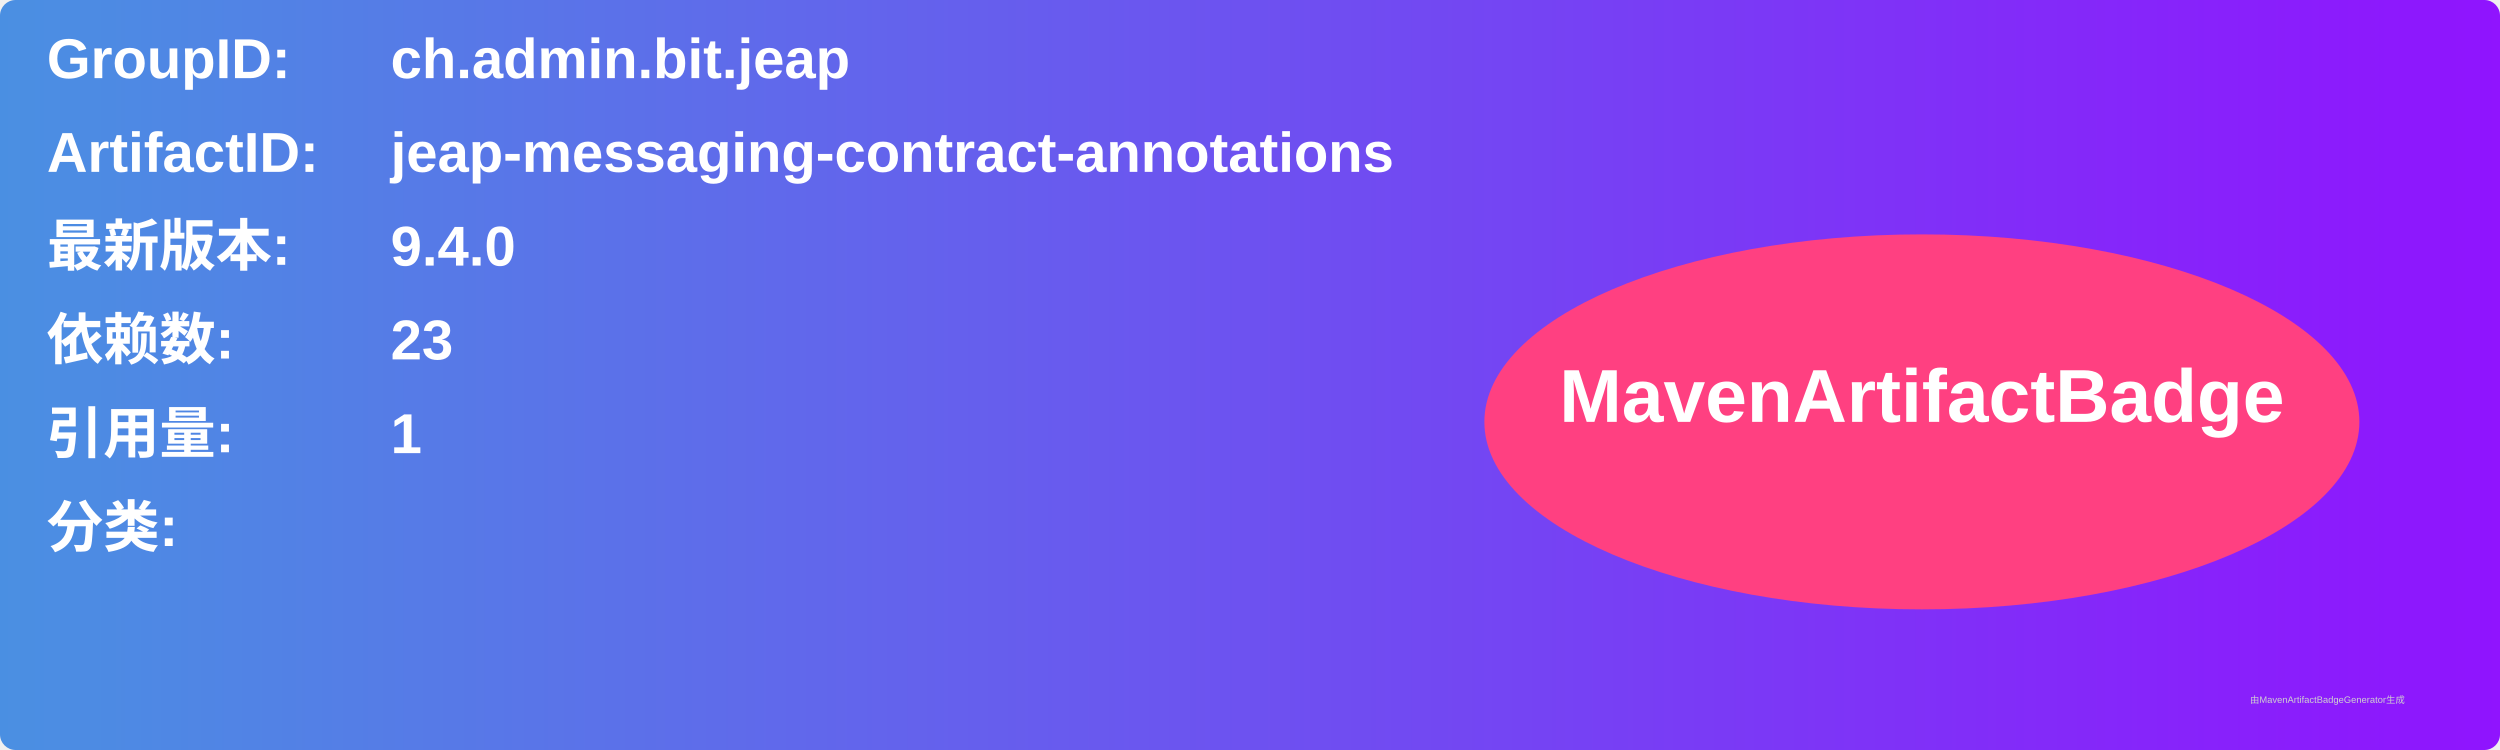
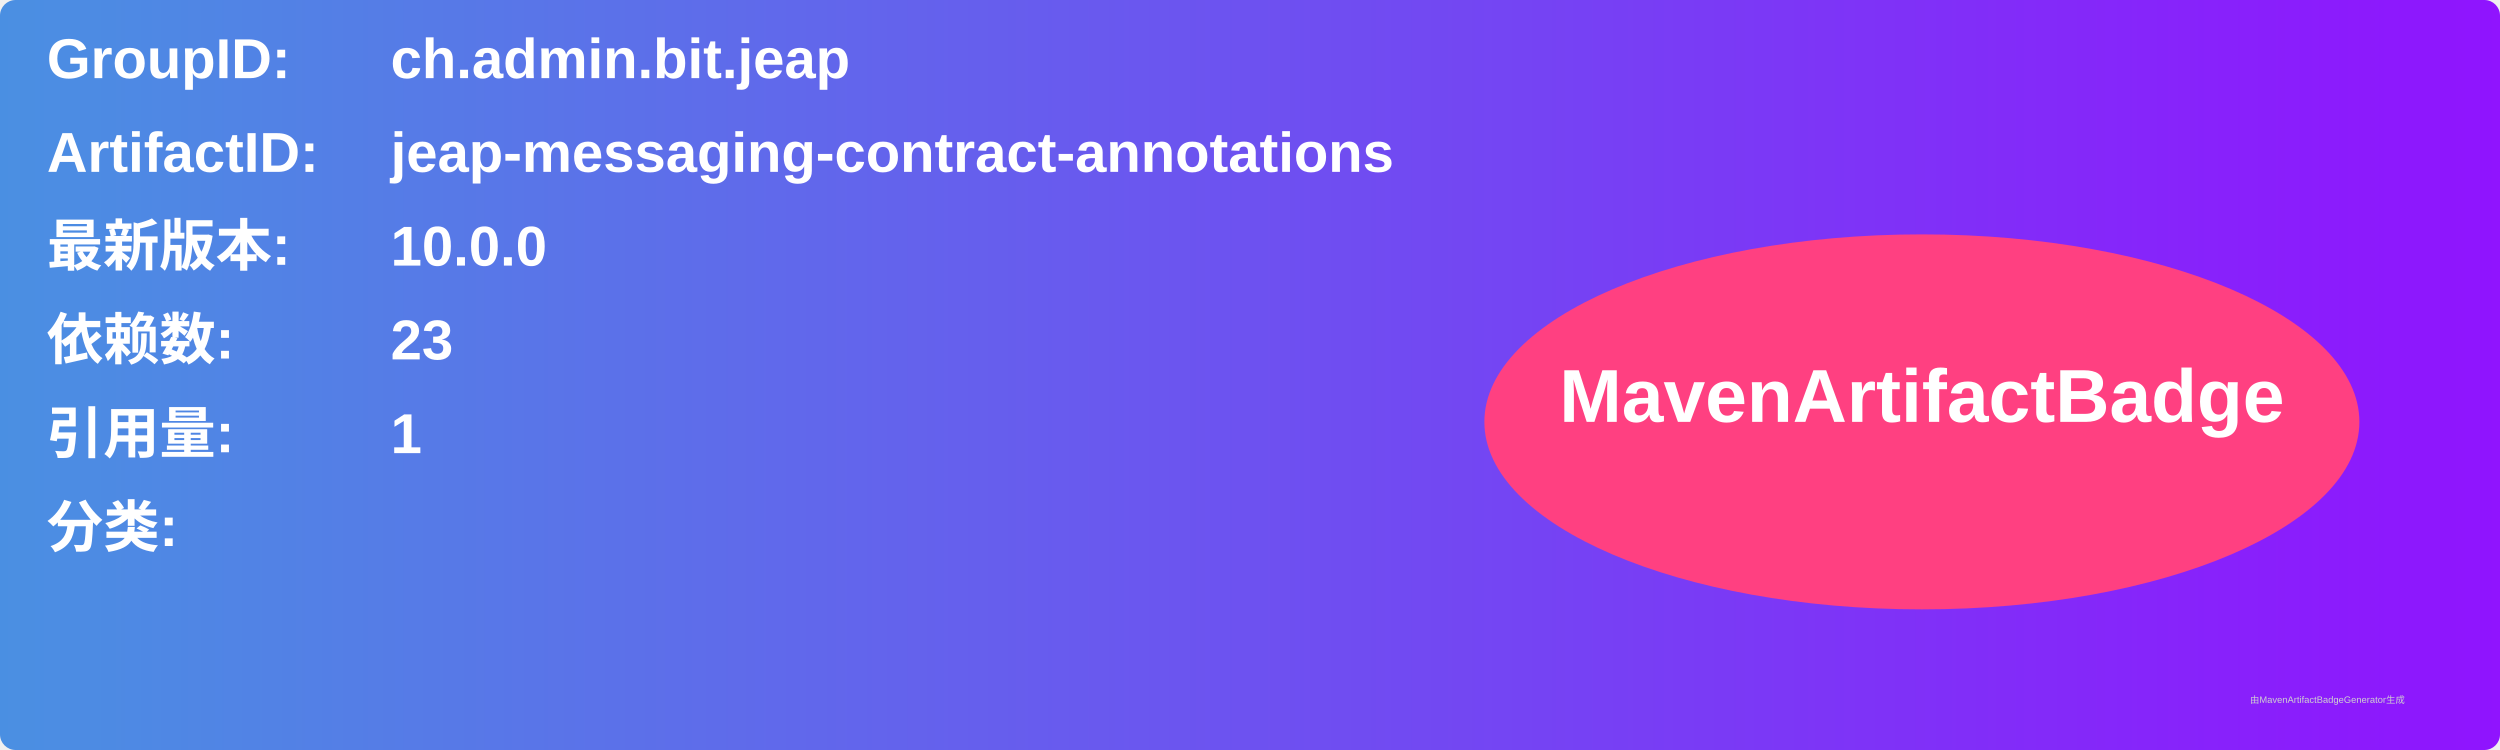
<svg xmlns="http://www.w3.org/2000/svg" width="800" height="240" viewBox="0 0 800 240">
  <linearGradient id="grad" x1="0%" y1="0%" x2="100%" y2="0%">
    <stop offset="0%" stop-color="#4a90e2" />
    <stop offset="100%" stop-color="#9013fe" />
  </linearGradient>
  <rect width="100%" height="100%" rx="5" ry="5" fill="url(#grad)" />
  <g transform="translate(15, 15)">
    <text x="0" y="10" font-family="Arial" font-size="18" fill="white" font-weight="bold" width="260">GroupID:</text>
    <text x="110" y="10" font-family="Arial" font-size="18" fill="white" font-weight="bold" width="460">ch.admin.bit.jeap</text>
    <text x="0" y="40" font-family="Arial" font-size="18" fill="white" font-weight="bold" width="260">ArtifactID:</text>
    <text x="110" y="40" font-family="Arial" font-size="18" fill="white" font-weight="bold" width="460">jeap-messaging-contract-annotations</text>
    <text x="0" y="70" font-family="Arial" font-size="18" fill="white" font-weight="bold">最新版本:</text>
    <text x="110" y="70" font-family="Arial" font-size="18" fill="white" font-weight="bold">
-       <tspan font-weight="bold">9.4.0</tspan>
+       <tspan font-weight="bold">10.0.0</tspan>
    </text>
    <text x="0" y="100" font-family="Arial" font-size="18" fill="white" font-weight="bold">依赖数: </text>
    <text x="110" y="100" font-family="Arial" font-size="18" fill="white">
      <tspan font-weight="bold">23</tspan>
    </text>
    <text x="0" y="130" font-family="Arial" font-size="18" fill="white" font-weight="bold">引用量: </text>
    <text x="110" y="130" font-family="Arial" font-size="18" fill="white">
      <tspan font-weight="bold">1</tspan>
    </text>
    <text x="0" y="160" font-family="Arial" font-size="18" fill="white" font-weight="bold">分类:</text>
    <text x="10" y="190" font-family="Arial" font-size="10" fill="white">
      <tspan font-weight="bold" />
    </text>
    <ellipse cx="600" cy="120" rx="140" ry="60" fill="#ff4081" />
    <text x="600" y="120" text-anchor="middle" font-family="Arial" font-size="24" fill="white" font-weight="bold">MavenArtifactBadge</text>
  </g>
  <text x="720" y="225" font-family="Arial" font-size="3" fill="#d0d0d0">由MavenArtifactBadgeGenerator生成</text>
</svg>
